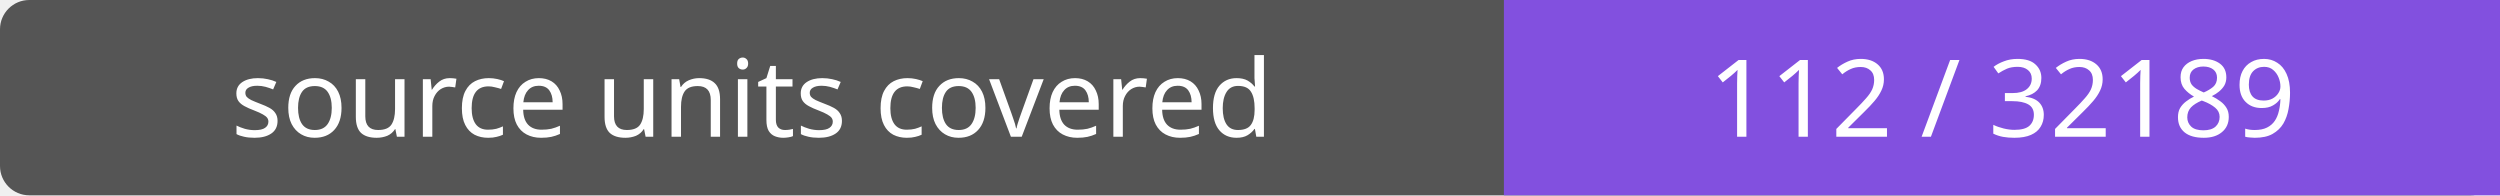
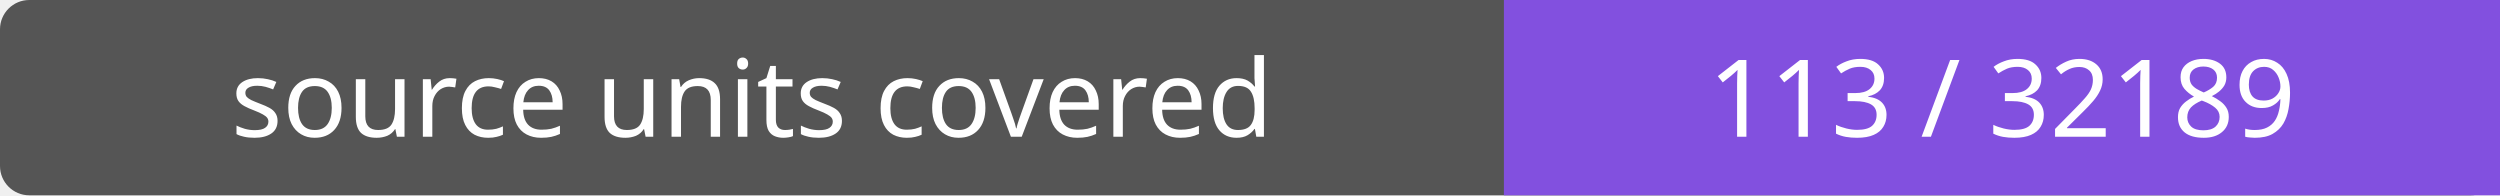
- <svg xmlns="http://www.w3.org/2000/svg" width="256" height="20" role="img" aria-label="source units covered: 112 / 32189">
+ <svg xmlns="http://www.w3.org/2000/svg" width="256" height="20" role="img" aria-label="source units covered: 113 / 32189">
  <rect width="256" height="20" rx="3" fill="#555" />
  <path fill="#8250df" d="M154 0h102v20H154z" />
  <g fill="#fff" text-anchor="middle" font-family="Verdana,sans-serif" font-size="11">
    <text x="77.0" y="14">source units covered</text>
-     <text x="205.0" y="14">112 / 32189</text>
+     <text x="205.0" y="14">113 / 32189</text>
  </g>
</svg>
